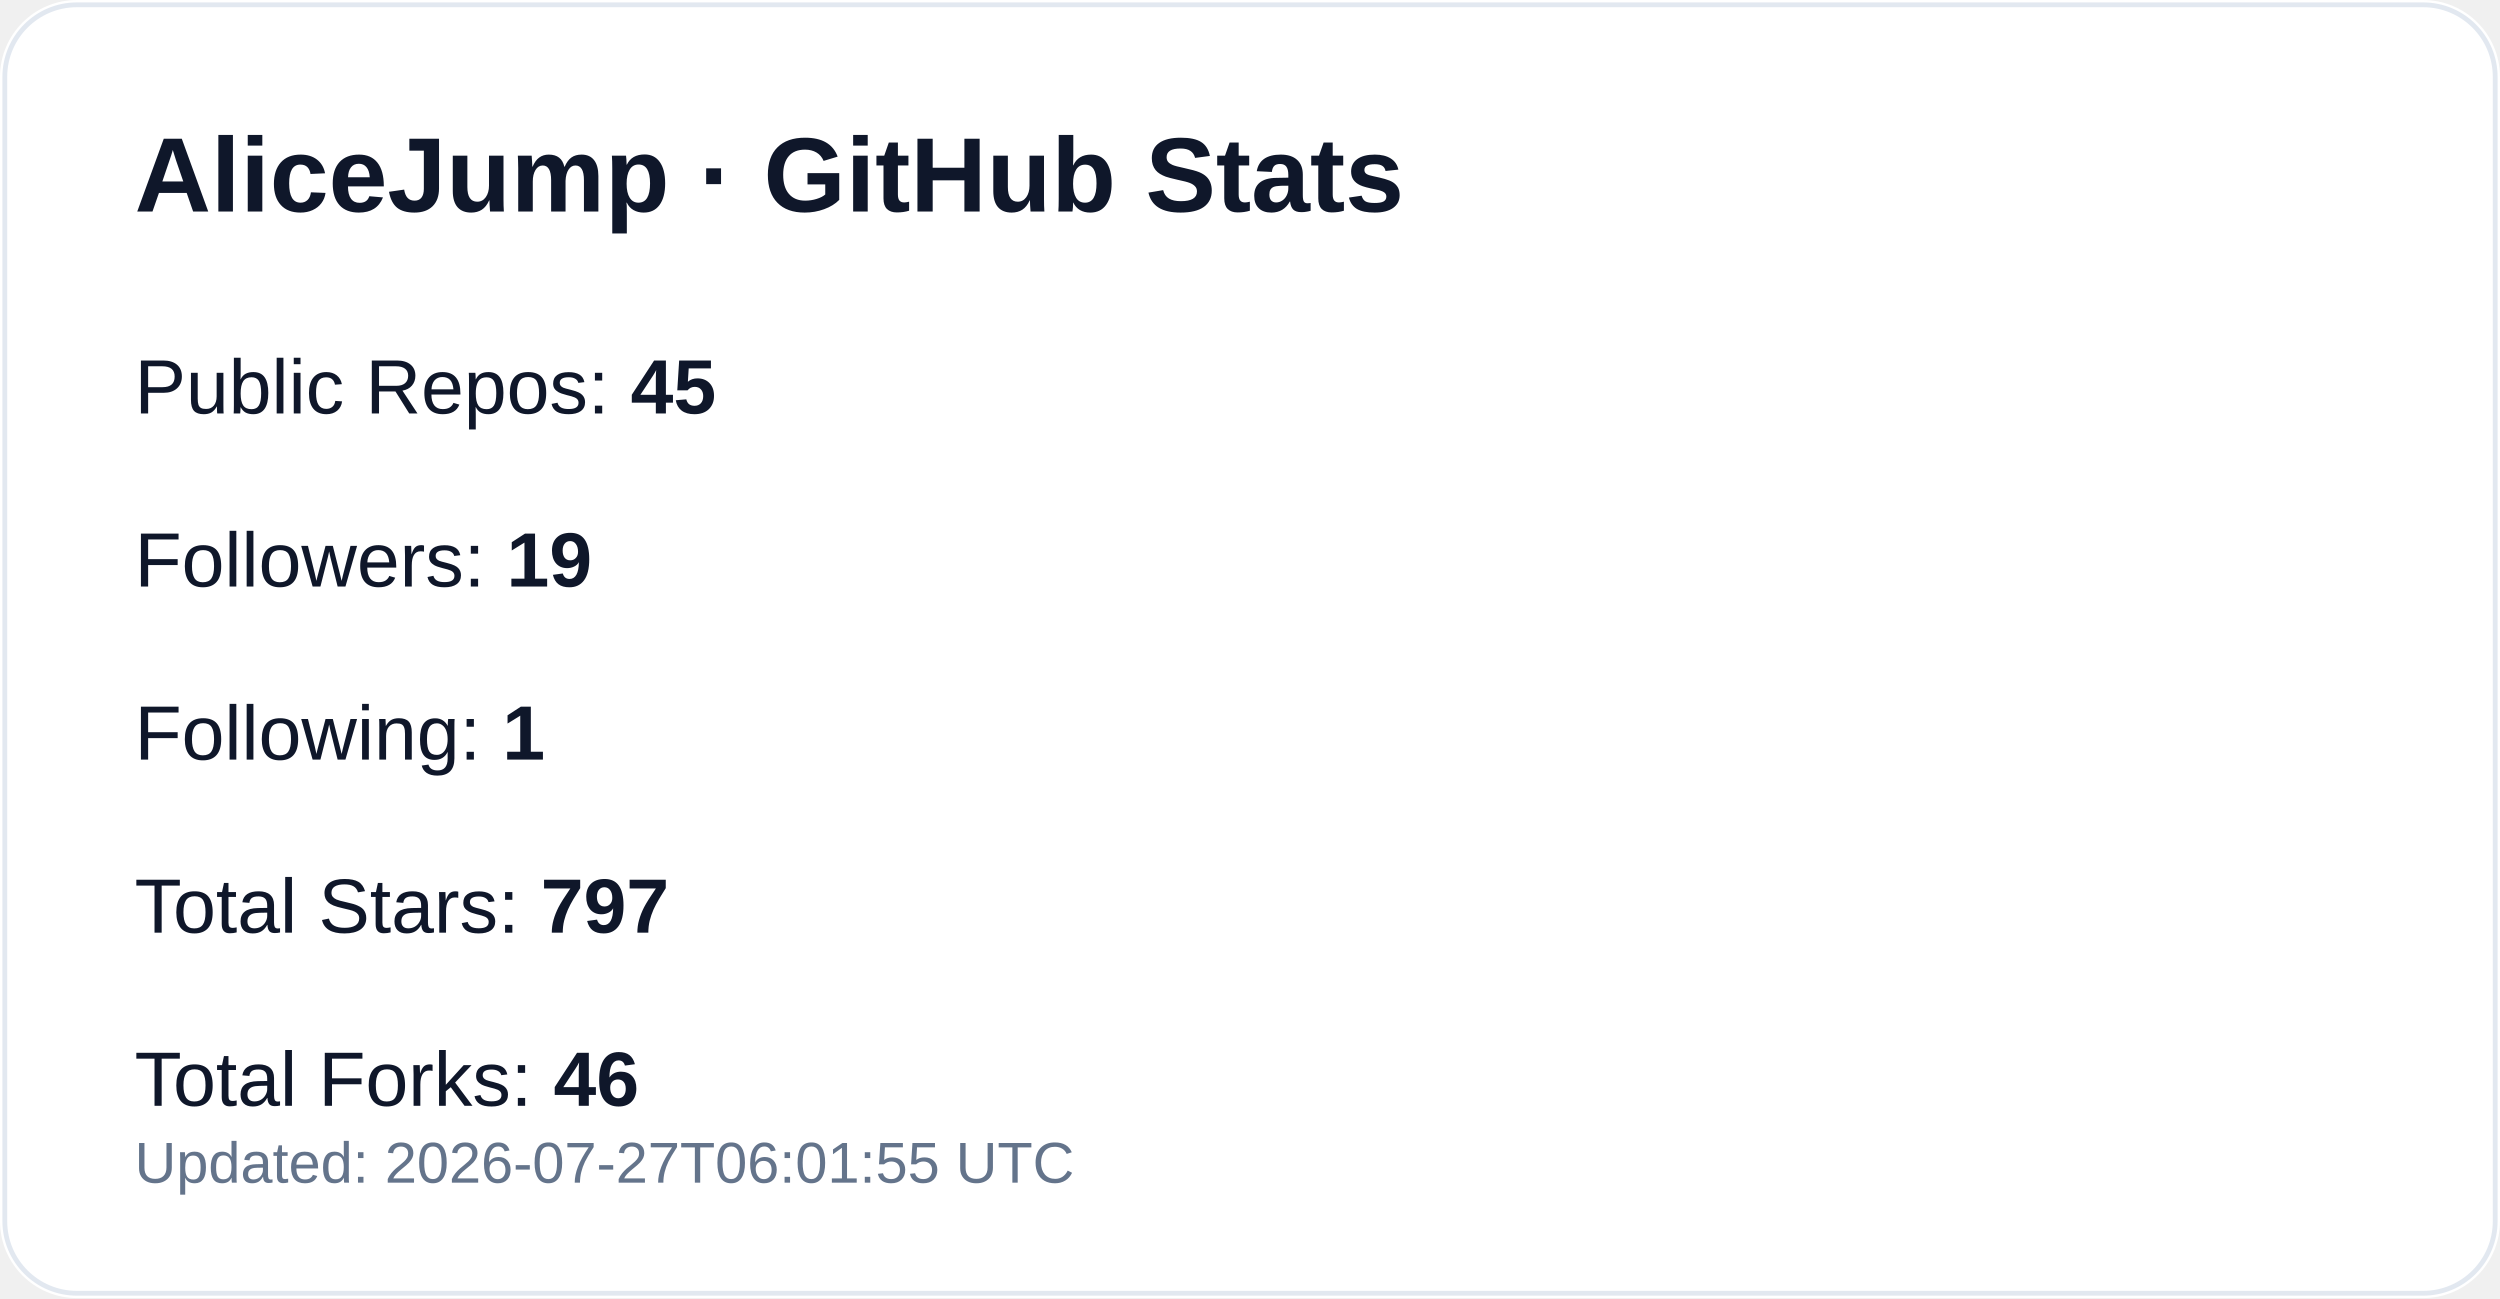
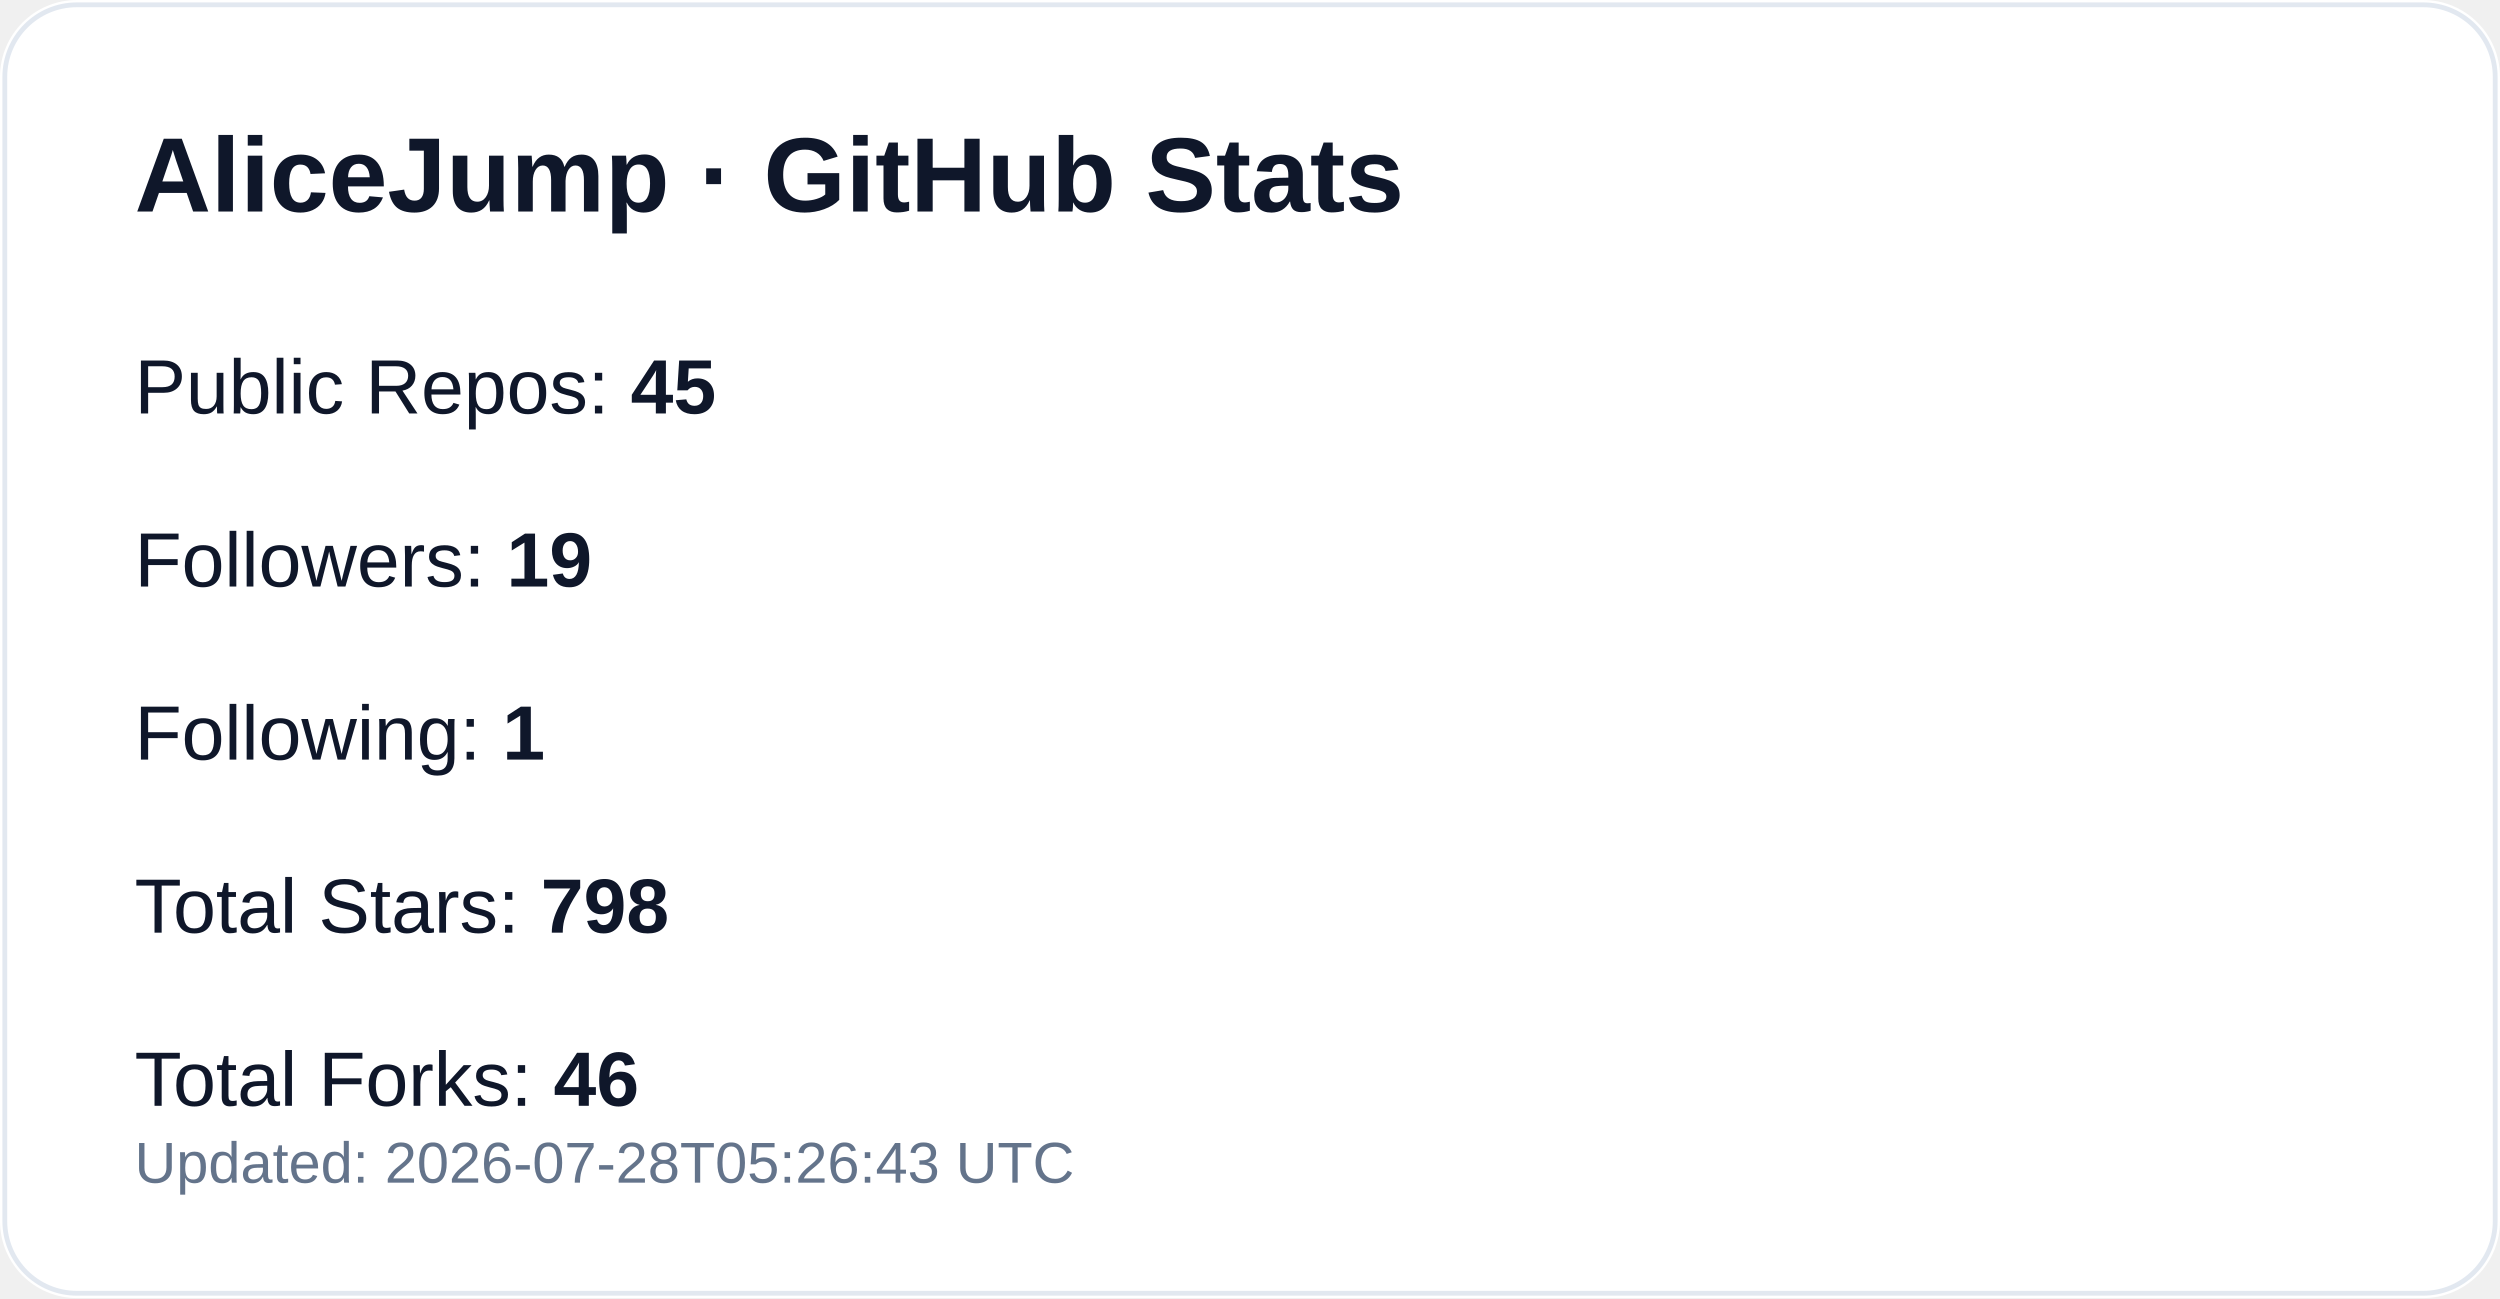
<svg xmlns="http://www.w3.org/2000/svg" width="520" height="270" viewBox="0 0 520 270" role="img" aria-label="GitHub profile stats for AliceJump">
  <rect width="520" height="270" rx="16" fill="#ffffff" />
  <rect x="1" y="1" width="518" height="268" rx="15" fill="none" stroke="#e2e8f0" />
  <text x="28" y="44" fill="#0f172a" font-size="22" font-weight="700" font-family="-apple-system,Segoe UI,Arial,sans-serif">AliceJump · GitHub Stats</text>
  <text x="28" y="86" fill="#0f172a" font-size="16" font-family="-apple-system,Segoe UI,Arial,sans-serif">Public Repos: <tspan font-weight="700">45</tspan>
  </text>
  <text x="28" y="122" fill="#0f172a" font-size="16" font-family="-apple-system,Segoe UI,Arial,sans-serif">Followers: <tspan font-weight="700">19</tspan>
  </text>
  <text x="28" y="158" fill="#0f172a" font-size="16" font-family="-apple-system,Segoe UI,Arial,sans-serif">Following: <tspan font-weight="700">1</tspan>
  </text>
-   <text x="28" y="194" fill="#0f172a" font-size="16" font-family="-apple-system,Segoe UI,Arial,sans-serif">Total Stars: <tspan font-weight="700">797</tspan>
+   <text x="28" y="194" fill="#0f172a" font-size="16" font-family="-apple-system,Segoe UI,Arial,sans-serif">Total Stars: <tspan font-weight="700">798</tspan>
  </text>
  <text x="28" y="230" fill="#0f172a" font-size="16" font-family="-apple-system,Segoe UI,Arial,sans-serif">Total Forks: <tspan font-weight="700">46</tspan>
  </text>
-   <text x="28" y="246" fill="#64748b" font-size="12" font-family="-apple-system,Segoe UI,Arial,sans-serif">Updated: 2026-07-27T06:01:55 UTC</text>
+   <text x="28" y="246" fill="#64748b" font-size="12" font-family="-apple-system,Segoe UI,Arial,sans-serif">Updated: 2026-07-28T05:26:43 UTC</text>
</svg>
